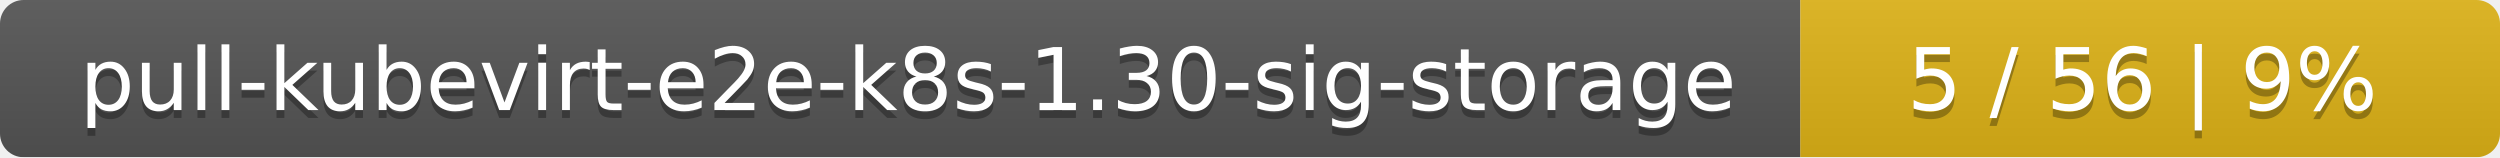
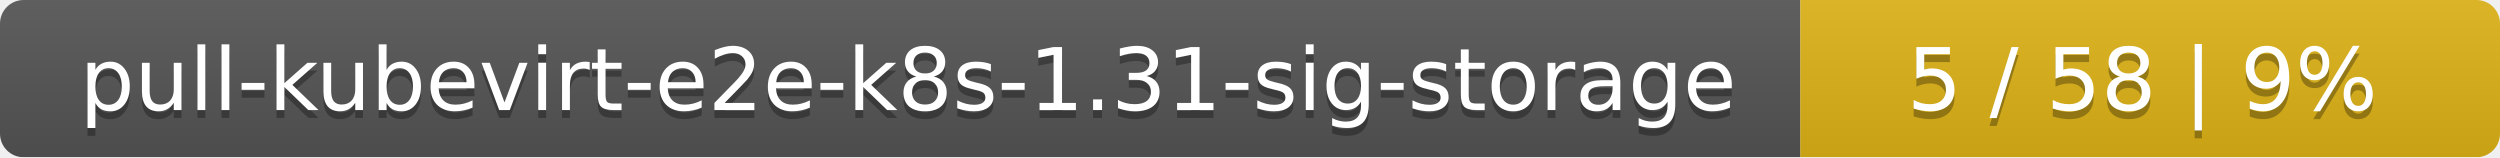
<svg xmlns="http://www.w3.org/2000/svg" width="318" height="20">
  <linearGradient id="smooth" x2="0" y2="100%">
    <stop offset="0" stop-color="#bbb" stop-opacity=".1" />
    <stop offset="1" stop-opacity=".1" />
  </linearGradient>
  <mask id="round">
    <rect width="318" height="20" rx="3" fill="#fff" />
  </mask>
  <g mask="url(#round)">
    <rect width="229" height="20" fill="#555" />
    <rect x="229" width="89" height="20" fill="#dfb317" />
    <rect width="318" height="20" fill="url(#smooth)" />
  </g>
  <g fill="#fff" text-anchor="middle" font-family="DejaVu Sans,Verdana,Geneva,sans-serif" font-size="11">
-     <text x="115.5" y="15" fill="#010101" fill-opacity=".3">pull-kubevirt-e2e-k8s-1.30-sig-storage</text>
-     <text x="115.5" y="14">pull-kubevirt-e2e-k8s-1.30-sig-storage</text>
-     <text x="272.5" y="15" fill="#010101" fill-opacity=".3">5 / 56    |    9%</text>
-     <text x="272.5" y="14">5 / 56    |    9%</text>
+     <text x="115.5" y="15" fill="#010101" fill-opacity=".3">pull-kubevirt-e2e-k8s-1.31-sig-storage</text>
+     <text x="115.5" y="14">pull-kubevirt-e2e-k8s-1.31-sig-storage</text>
+     <text x="272.5" y="15" fill="#010101" fill-opacity=".3">5 / 58    |    9%</text>
+     <text x="272.5" y="14">5 / 58    |    9%</text>
  </g>
</svg>
